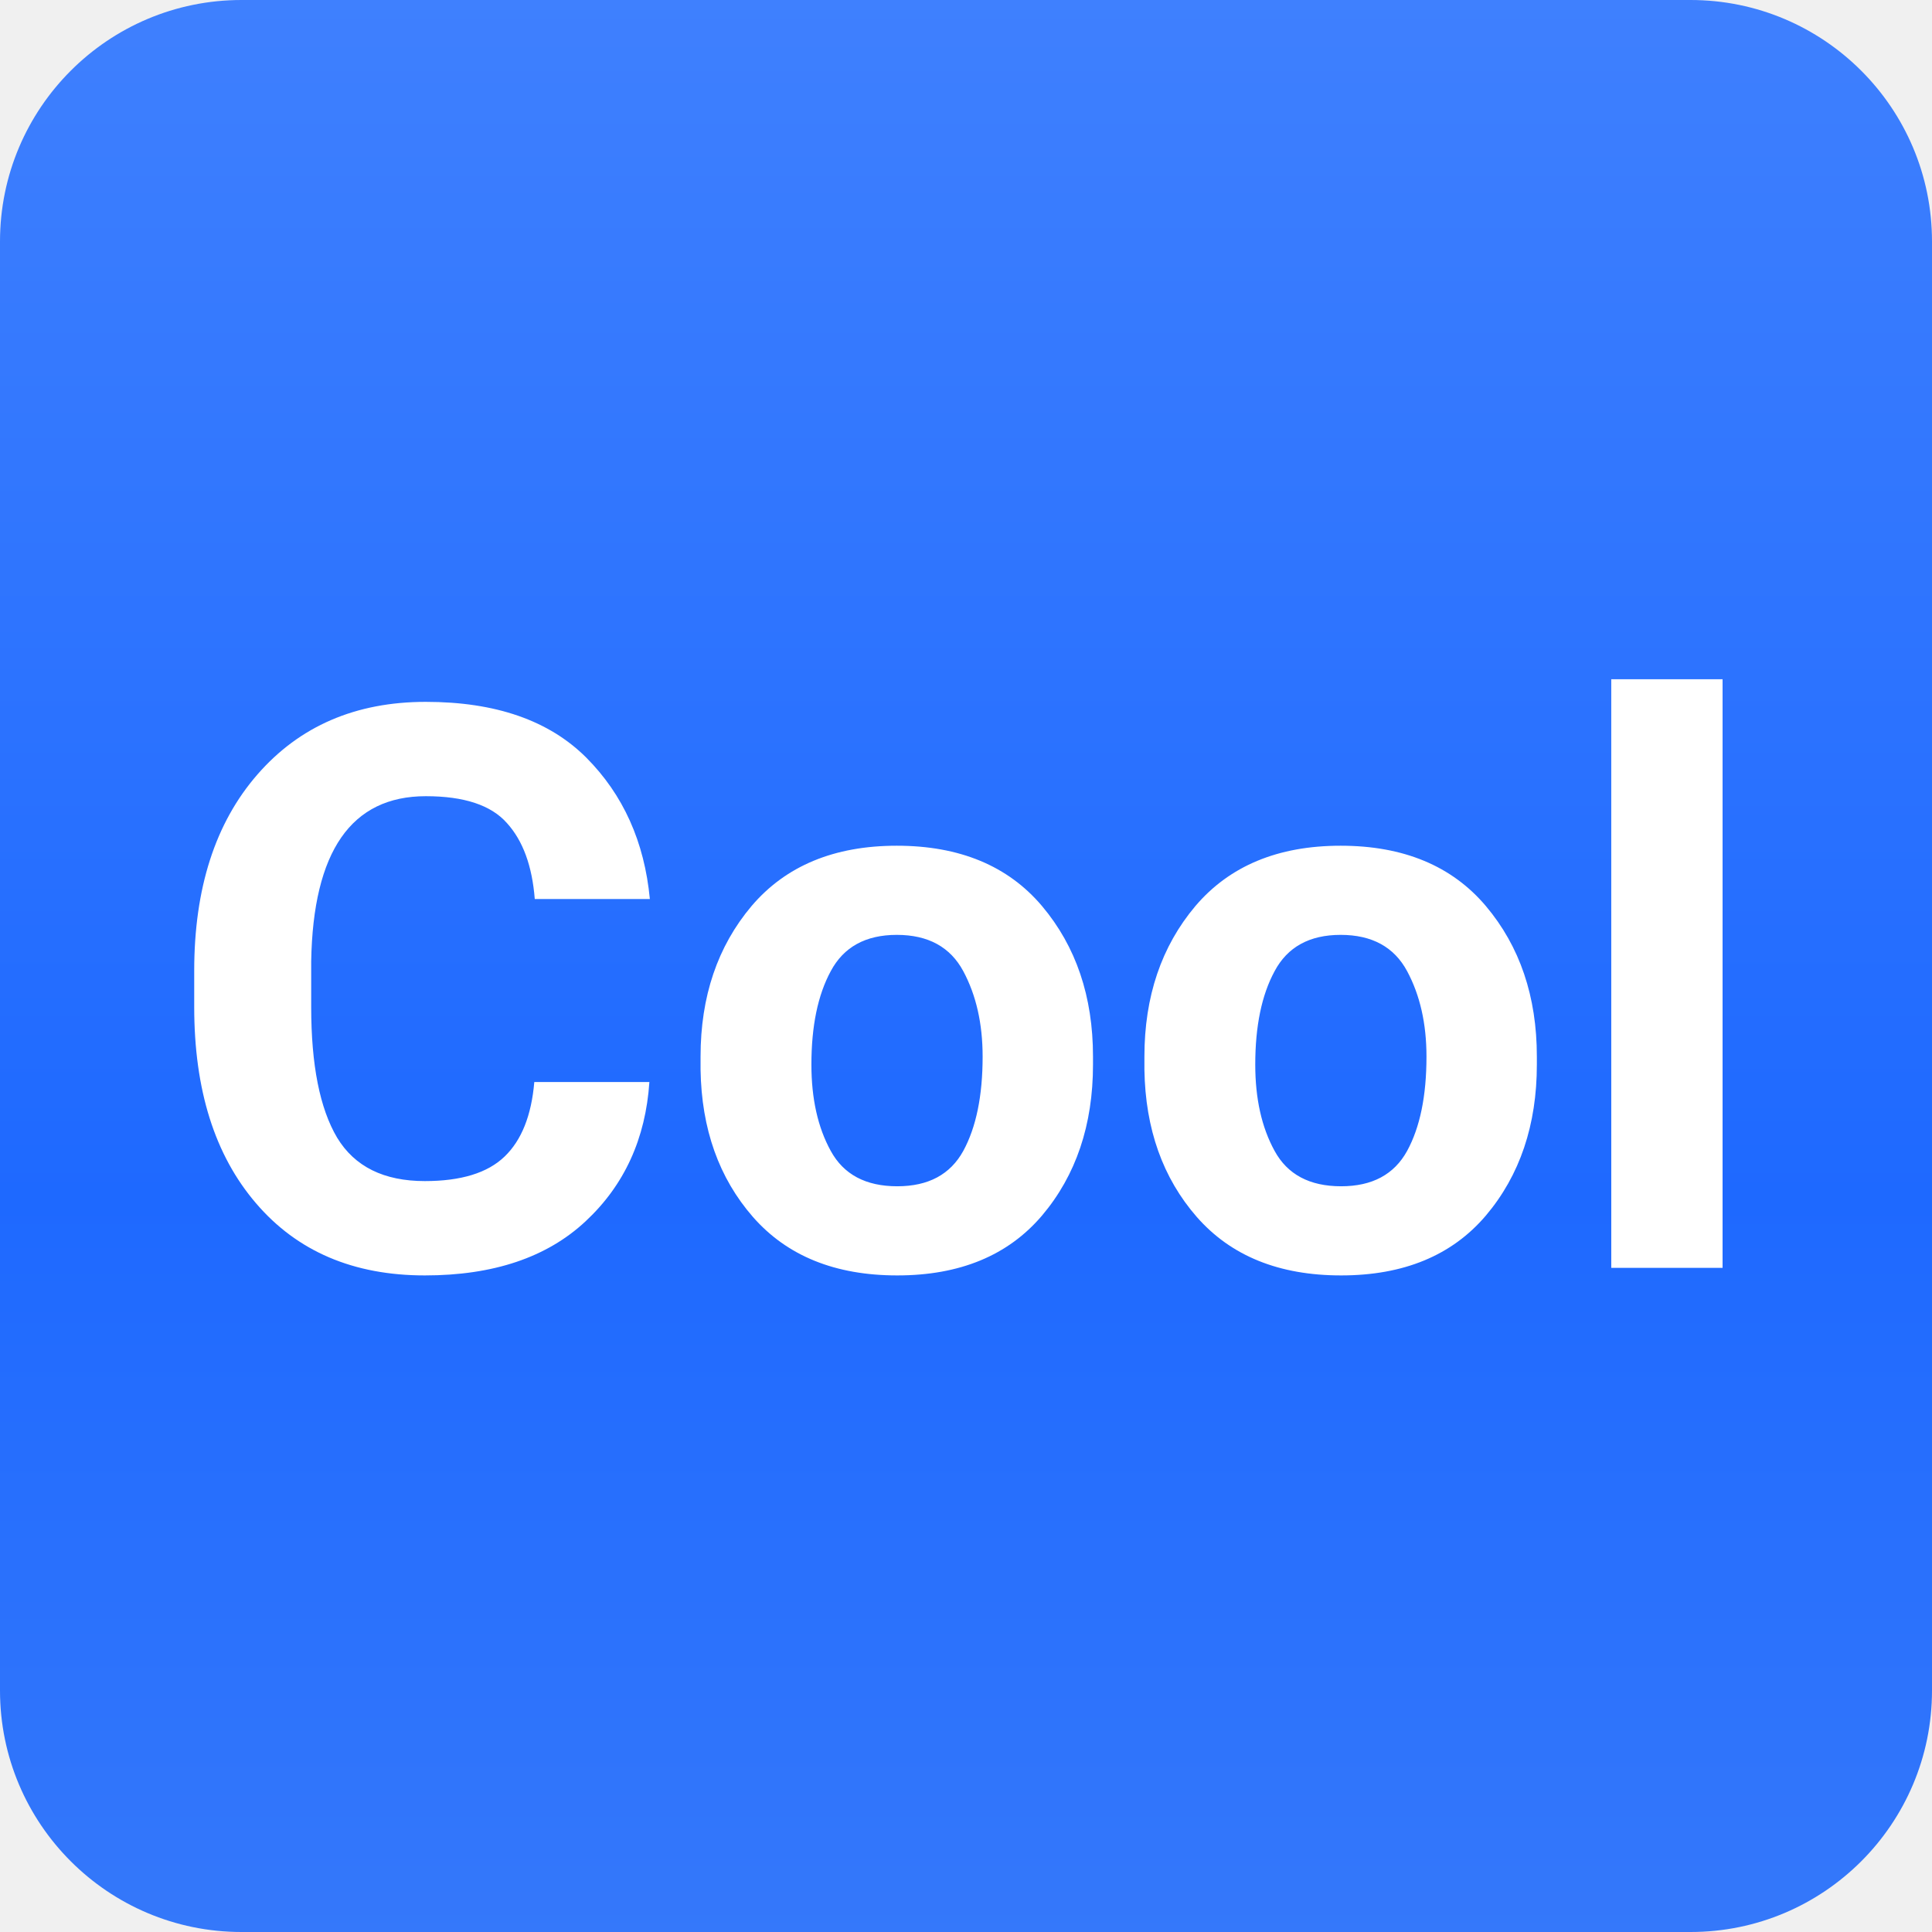
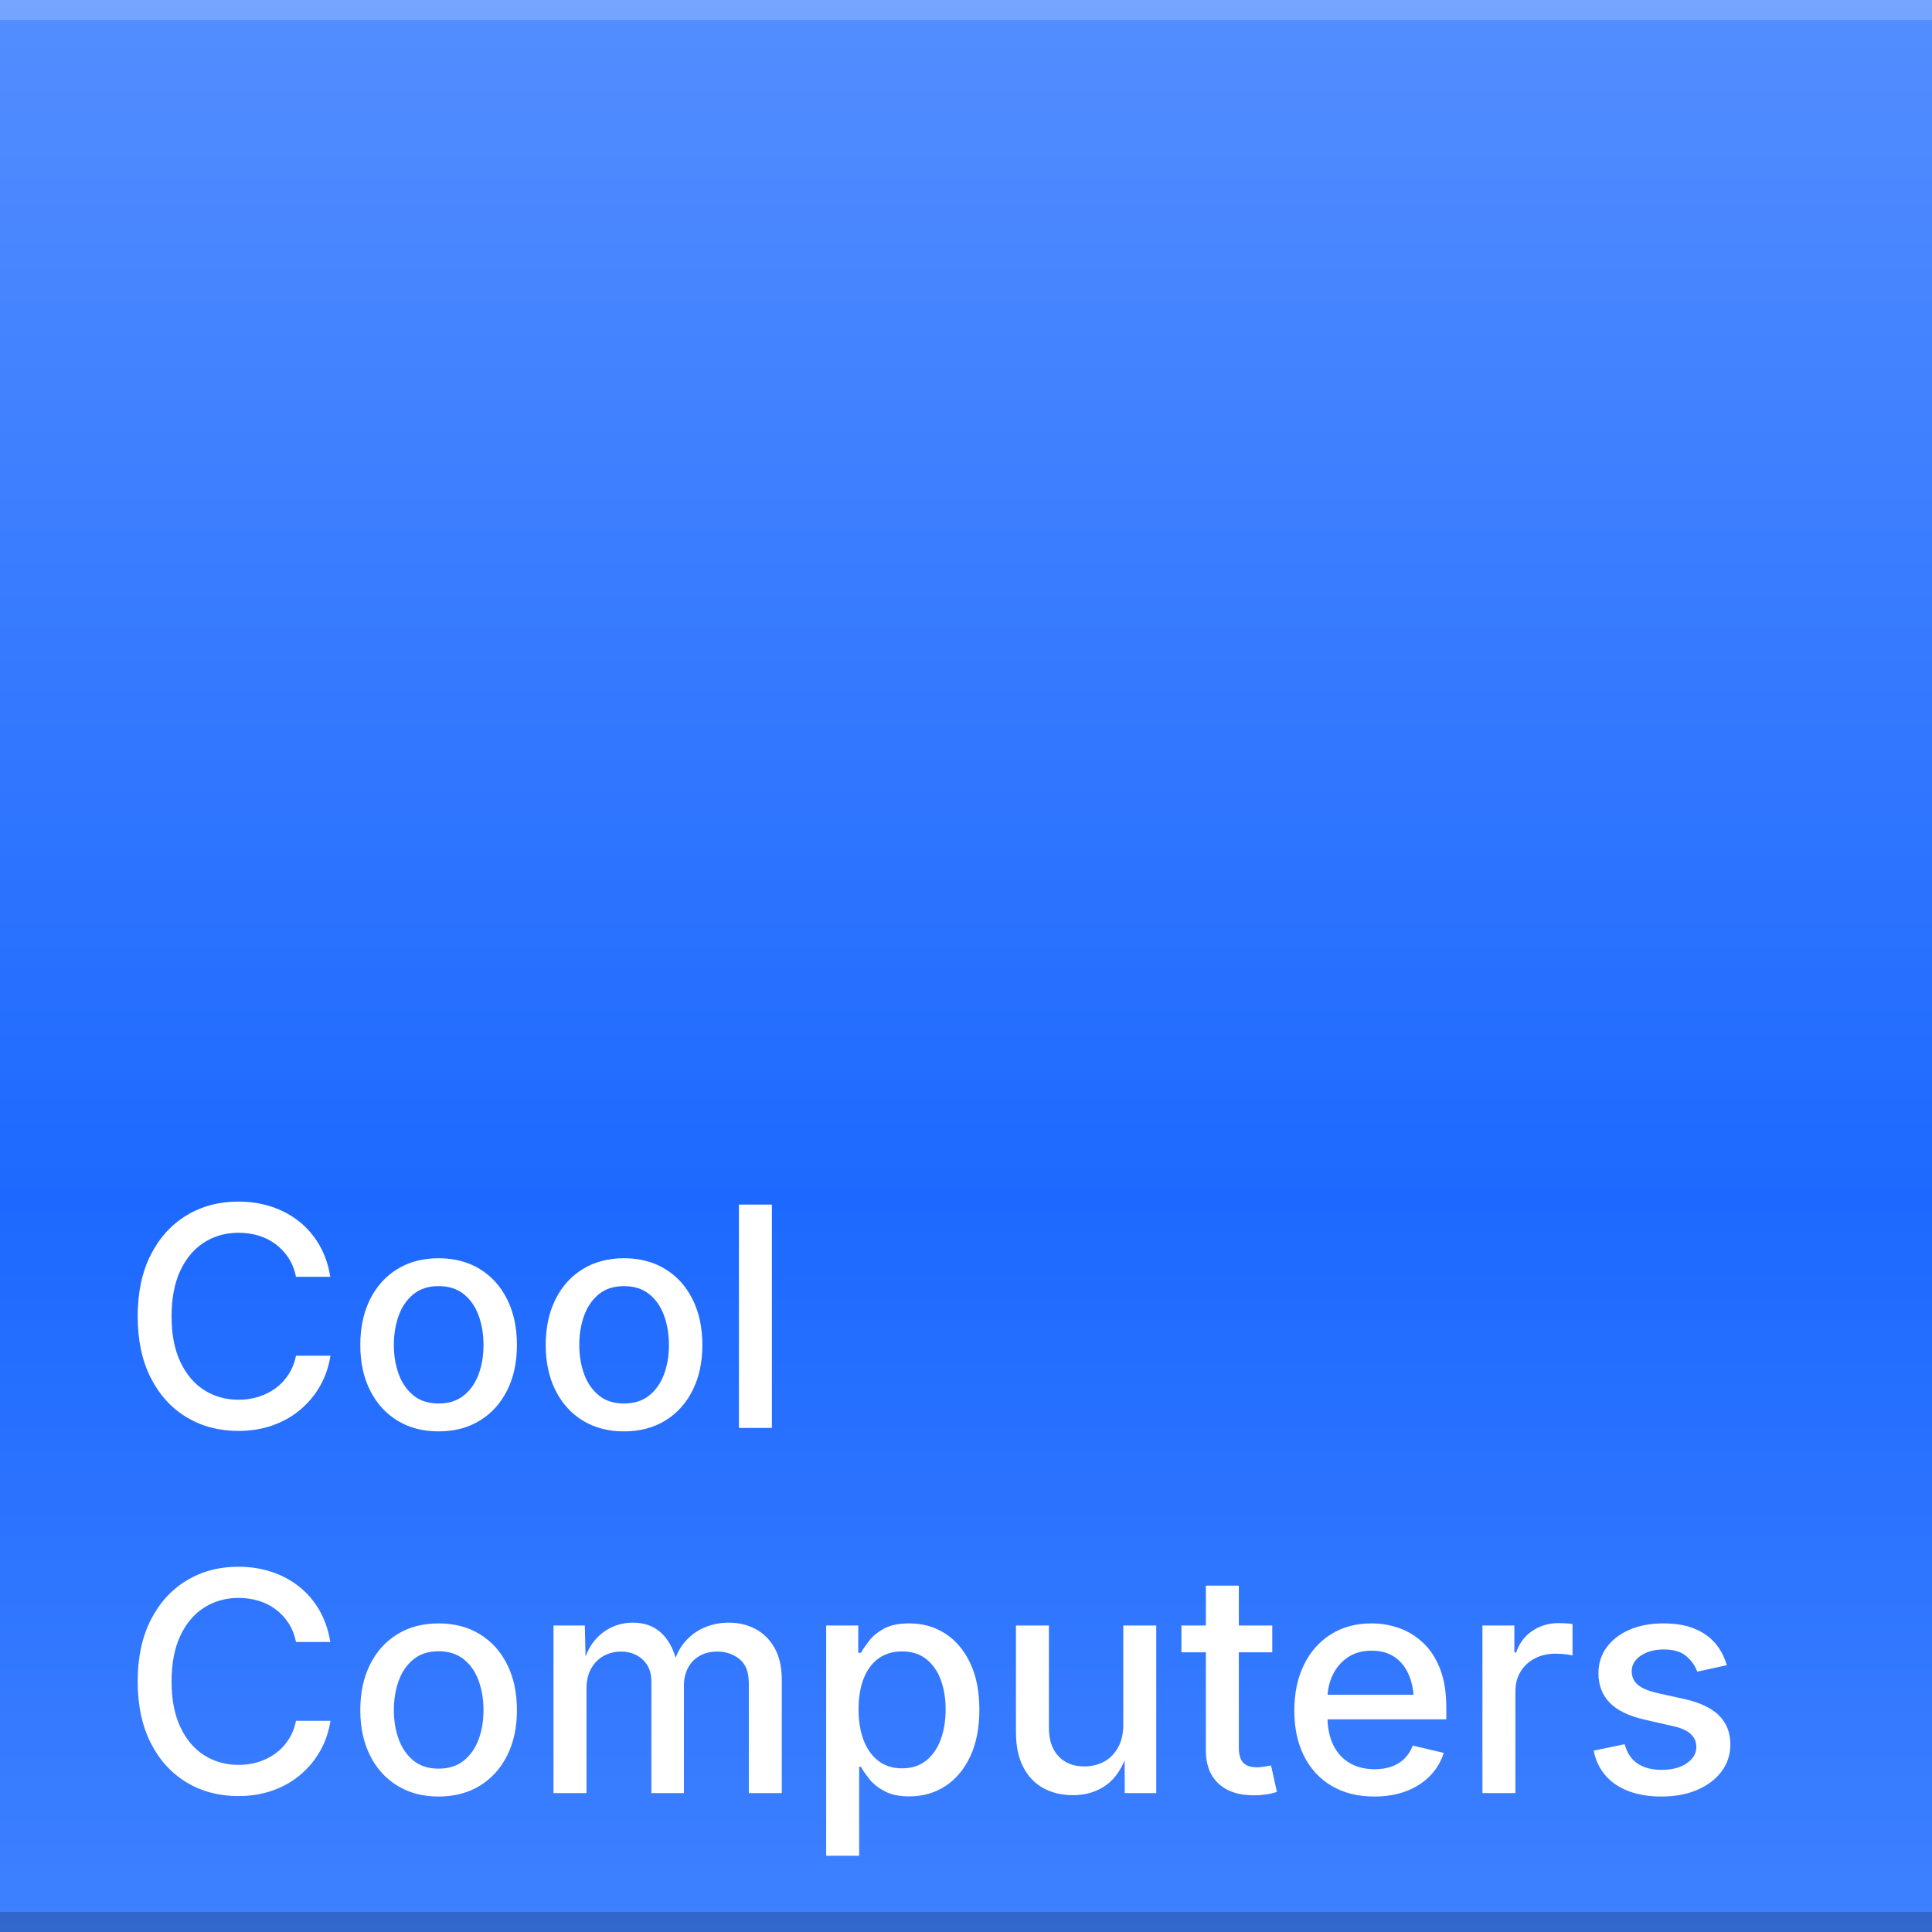
- <svg xmlns="http://www.w3.org/2000/svg" width="64" height="64" viewBox="0 0 64 64">
+ <svg xmlns="http://www.w3.org/2000/svg" width="1024" height="1024" viewBox="0 0 1000 1000">
  <defs>
-     <linearGradient id="mark" x1="0" y1="0" x2="0" y2="1">
-       <stop offset="0" stop-color="#3F80FE" />
-       <stop offset="0.62" stop-color="#1E69FF" />
-       <stop offset="1" stop-color="#3578FA" />
+     <linearGradient id="g" x1="0" y1="0" x2="0" y2="1">
+       <stop offset="0" stop-color="#548EFF" />
+       <stop offset="0.62" stop-color="#1D69FF" />
+       <stop offset="1" stop-color="#3F81FF" />
    </linearGradient>
+     <mask id="top">
+       <rect width="1000" height="1000" fill="#fff" />
+       <rect y="10.42" width="1000" height="1000" fill="#000" />
+     </mask>
+     <mask id="bottom">
+       <rect width="1000" height="1000" fill="#fff" />
+       <rect y="-10.42" width="1000" height="1000" fill="#000" />
+     </mask>
  </defs>
-   <rect width="64" height="64" rx="8" fill="url(#mark)" />
-   <text x="32" y="42" text-anchor="middle" fill="#fff" font-family="-apple-system, 'Segoe UI', Roboto, 'Helvetica Neue', Arial, sans-serif" font-size="26" font-weight="600">Cool</text>
+   <rect width="1000" height="1000" fill="url(#g)" />
+   <rect width="1000" height="1000" fill="#fff" fill-opacity="0.2" mask="url(#top)" />
+   <rect width="1000" height="1000" fill="#000" fill-opacity="0.2" mask="url(#bottom)" />
+   <path d="M123.328 740.645Q108.354 740.645 96.561 733.546Q84.768 726.447 78.017 713.14Q71.267 699.834 71.267 681.368Q71.267 662.825 78.017 649.519Q84.768 636.213 96.561 629.075Q108.354 621.937 123.328 621.937Q132.484 621.937 140.514 624.574Q148.544 627.212 154.868 632.256Q161.191 637.299 165.342 644.514Q169.493 651.73 170.967 660.885H153.2Q152.113 655.377 149.359 651.148Q146.605 646.92 142.648 643.971Q138.691 641.023 133.803 639.549Q128.915 638.075 123.484 638.075Q113.552 638.075 105.677 643.079Q97.802 648.083 93.302 657.743Q88.802 667.403 88.802 681.368Q88.802 695.334 93.38 704.994Q97.957 714.653 105.794 719.58Q113.63 724.507 123.484 724.507Q128.915 724.507 133.764 722.994Q138.613 721.481 142.609 718.571Q146.605 715.662 149.359 711.395Q152.113 707.127 153.2 701.696H171.045Q169.726 710.231 165.691 717.33Q161.657 724.429 155.372 729.705Q149.087 734.981 140.98 737.813Q132.872 740.645 123.328 740.645ZM226.985 740.878Q214.804 740.878 205.687 735.292Q196.571 729.705 191.528 719.619Q186.484 709.533 186.484 696.188Q186.484 682.687 191.528 672.562Q196.571 662.437 205.687 656.851Q214.804 651.265 226.985 651.265Q239.244 651.265 248.36 656.851Q257.477 662.437 262.52 672.562Q267.563 682.687 267.563 696.188Q267.563 709.533 262.52 719.619Q257.477 729.705 248.36 735.292Q239.244 740.878 226.985 740.878ZM226.985 726.447Q234.899 726.447 240.059 722.296Q245.218 718.145 247.74 711.278Q250.261 704.412 250.261 696.188Q250.261 687.886 247.74 680.942Q245.218 673.998 240.059 669.847Q234.899 665.696 226.985 665.696Q219.149 665.696 214.028 669.847Q208.907 673.998 206.386 680.903Q203.864 687.808 203.864 696.188Q203.864 704.412 206.386 711.278Q208.907 718.145 214.028 722.296Q219.149 726.447 226.985 726.447ZM322.961 740.878Q310.779 740.878 301.663 735.292Q292.546 729.705 287.503 719.619Q282.46 709.533 282.46 696.188Q282.46 682.687 287.503 672.562Q292.546 662.437 301.663 656.851Q310.779 651.265 322.961 651.265Q335.219 651.265 344.336 656.851Q353.452 662.437 358.496 672.562Q363.539 682.687 363.539 696.188Q363.539 709.533 358.496 719.619Q353.452 729.705 344.336 735.292Q335.219 740.878 322.961 740.878ZM322.961 726.447Q330.874 726.447 336.034 722.296Q341.194 718.145 343.715 711.278Q346.237 704.412 346.237 696.188Q346.237 687.886 343.715 680.942Q341.194 673.998 336.034 669.847Q330.874 665.696 322.961 665.696Q315.124 665.696 310.003 669.847Q304.883 673.998 302.361 680.903Q299.84 687.808 299.84 696.188Q299.84 704.412 302.361 711.278Q304.883 718.145 310.003 722.296Q315.124 726.447 322.961 726.447ZM399.539 623.488V739.093H382.47V623.488Z M123.328 929.645Q108.354 929.645 96.561 922.546Q84.768 915.447 78.017 902.14Q71.267 888.834 71.267 870.368Q71.267 851.825 78.017 838.519Q84.768 825.213 96.561 818.075Q108.354 810.937 123.328 810.937Q132.484 810.937 140.514 813.574Q148.544 816.212 154.868 821.256Q161.191 826.299 165.342 833.514Q169.493 840.73 170.967 849.885H153.2Q152.113 844.377 149.359 840.148Q146.605 835.92 142.648 832.971Q138.691 830.023 133.803 828.549Q128.915 827.075 123.484 827.075Q113.552 827.075 105.677 832.079Q97.802 837.083 93.302 846.743Q88.802 856.403 88.802 870.368Q88.802 884.334 93.38 893.994Q97.957 903.653 105.794 908.58Q113.63 913.507 123.484 913.507Q128.915 913.507 133.764 911.994Q138.613 910.481 142.609 907.571Q146.605 904.662 149.359 900.395Q152.113 896.127 153.2 890.696H171.045Q169.726 899.231 165.691 906.33Q161.657 913.429 155.372 918.705Q149.087 923.981 140.98 926.813Q132.872 929.645 123.328 929.645ZM226.985 929.878Q214.804 929.878 205.687 924.292Q196.571 918.705 191.528 908.619Q186.484 898.533 186.484 885.188Q186.484 871.687 191.528 861.562Q196.571 851.437 205.687 845.851Q214.804 840.265 226.985 840.265Q239.244 840.265 248.36 845.851Q257.477 851.437 262.52 861.562Q267.563 871.687 267.563 885.188Q267.563 898.533 262.52 908.619Q257.477 918.705 248.36 924.292Q239.244 929.878 226.985 929.878ZM226.985 915.447Q234.899 915.447 240.059 911.296Q245.218 907.145 247.74 900.278Q250.261 893.412 250.261 885.188Q250.261 876.886 247.74 869.942Q245.218 862.998 240.059 858.847Q234.899 854.696 226.985 854.696Q219.149 854.696 214.028 858.847Q208.907 862.998 206.386 869.903Q203.864 876.808 203.864 885.188Q203.864 893.412 206.386 900.278Q208.907 907.145 214.028 911.296Q219.149 915.447 226.985 915.447ZM286.495 928.093V841.351H302.71L303.176 861.446H301.857Q303.719 854.075 307.598 849.342Q311.478 844.609 316.676 842.243Q321.874 839.877 327.538 839.877Q337.004 839.877 342.823 845.734Q348.642 851.592 350.659 862.067H348.487Q350.194 854.929 354.383 849.963Q358.573 844.997 364.509 842.437Q370.444 839.877 377.194 839.877Q384.875 839.877 391.121 843.213Q397.367 846.549 401.013 853.144Q404.66 859.739 404.66 869.593V928.093H387.591V871.299Q387.591 862.61 382.742 858.73Q377.892 854.851 371.297 854.851Q365.944 854.851 362.065 857.101Q358.185 859.351 356.09 863.347Q353.995 867.342 353.995 872.541V928.093H337.159V870.213Q337.159 863.23 332.698 859.041Q328.236 854.851 321.331 854.851Q316.598 854.851 312.525 857.062Q308.452 859.273 306.008 863.579Q303.564 867.886 303.564 874.17V928.093ZM427.626 960.525V841.351H444.229V855.472H445.626Q447.178 852.756 449.932 849.187Q452.687 845.618 457.613 842.941Q462.54 840.265 470.687 840.265Q481.083 840.265 489.269 845.54Q497.454 850.816 502.187 860.825Q506.92 870.834 506.92 884.955Q506.92 898.921 502.265 908.968Q497.61 919.016 489.424 924.408Q481.239 929.8 470.687 929.8Q462.85 929.8 457.846 927.123Q452.842 924.447 450.01 920.878Q447.178 917.309 445.626 914.516H444.695V960.525ZM466.885 915.291Q474.333 915.291 479.377 911.257Q484.42 907.222 486.941 900.317Q489.463 893.412 489.463 884.8Q489.463 876.265 486.941 869.476Q484.42 862.687 479.415 858.73Q474.411 854.773 466.885 854.773Q459.592 854.773 454.549 858.536Q449.505 862.299 446.945 869.011Q444.385 875.722 444.385 884.8Q444.385 893.8 446.984 900.666Q449.583 907.533 454.626 911.412Q459.669 915.291 466.885 915.291ZM555.412 929.18Q546.567 929.18 539.895 925.455Q533.222 921.731 529.537 914.438Q525.851 907.145 525.851 896.438V841.351H542.921V894.343Q542.921 903.731 547.847 909.007Q552.774 914.283 561.231 914.283Q567.05 914.283 571.589 911.761Q576.128 909.24 578.766 904.39Q581.404 899.541 581.404 892.714V841.351H598.473V928.093H582.18L582.102 906.834H583.731Q579.93 918.628 572.636 923.904Q565.343 929.18 555.412 929.18ZM658.526 841.351V855.239H611.508V841.351ZM624.154 820.713H641.224V904.662Q641.224 909.86 643.435 912.304Q645.646 914.748 650.689 914.748Q652.008 914.748 654.181 914.438Q656.353 914.128 657.905 913.817L660.931 927.473Q658.215 928.404 655.112 928.83Q652.008 929.257 648.982 929.257Q637.189 929.257 630.672 923.167Q624.154 917.076 624.154 906.059ZM711.363 929.878Q698.561 929.878 689.25 924.369Q679.94 918.86 674.935 908.852Q669.931 898.843 669.931 885.343Q669.931 871.998 674.858 861.834Q679.785 851.67 688.785 845.967Q697.785 840.265 709.888 840.265Q717.337 840.265 724.242 842.709Q731.147 845.153 736.656 850.351Q742.165 855.549 745.385 863.812Q748.604 872.075 748.604 883.869V889.92H679.474V877.196H739.837L731.846 881.386Q731.846 873.394 729.363 867.304Q726.88 861.213 722.031 857.799Q717.182 854.385 709.888 854.385Q702.673 854.385 697.552 857.877Q692.431 861.368 689.754 867.071Q687.078 872.774 687.078 879.524V888.213Q687.078 897.136 690.142 903.304Q693.207 909.472 698.716 912.615Q704.225 915.757 711.518 915.757Q716.328 915.757 720.208 914.399Q724.087 913.041 726.919 910.287Q729.751 907.533 731.225 903.498L747.285 907.3Q745.191 913.972 740.264 919.093Q735.337 924.214 728.005 927.046Q720.673 929.878 711.363 929.878ZM767.303 928.093V841.351H783.829V855.316H784.76Q787.165 848.178 793.14 844.144Q799.114 840.109 806.717 840.109Q808.347 840.109 810.442 840.226Q812.536 840.342 813.933 840.575V856.868Q813.002 856.558 810.364 856.247Q807.726 855.937 805.01 855.937Q799.114 855.937 794.381 858.42Q789.648 860.903 787.01 865.286Q784.372 869.67 784.372 875.412V928.093ZM859.865 929.878Q850.477 929.878 843.145 927.162Q835.813 924.447 831.119 919.132Q826.425 913.817 824.873 906.136L840.933 902.8Q842.718 909.55 847.606 912.809Q852.494 916.067 860.02 916.067Q868.244 916.067 873.132 912.615Q878.02 909.162 878.02 904.352Q878.02 900.162 875.033 897.446Q872.046 894.731 865.839 893.412L851.252 890.076Q839.149 887.36 833.252 881.386Q827.356 875.412 827.356 866.101Q827.356 858.342 831.7 852.523Q836.045 846.704 843.571 843.484Q851.097 840.265 860.951 840.265Q870.339 840.265 877.011 842.98Q883.684 845.696 887.835 850.584Q891.986 855.472 893.77 861.911L878.486 865.248Q876.856 860.67 872.822 857.217Q868.787 853.765 861.106 853.765Q854.046 853.765 849.313 856.946Q844.58 860.127 844.58 865.015Q844.58 869.36 847.722 872.037Q850.865 874.713 858.003 876.343L871.968 879.446Q883.994 882.162 889.813 887.981Q895.632 893.8 895.632 902.877Q895.632 910.791 891.094 916.882Q886.555 922.973 878.524 926.425Q870.494 929.878 859.865 929.878Z" fill="#fff" />
</svg>
